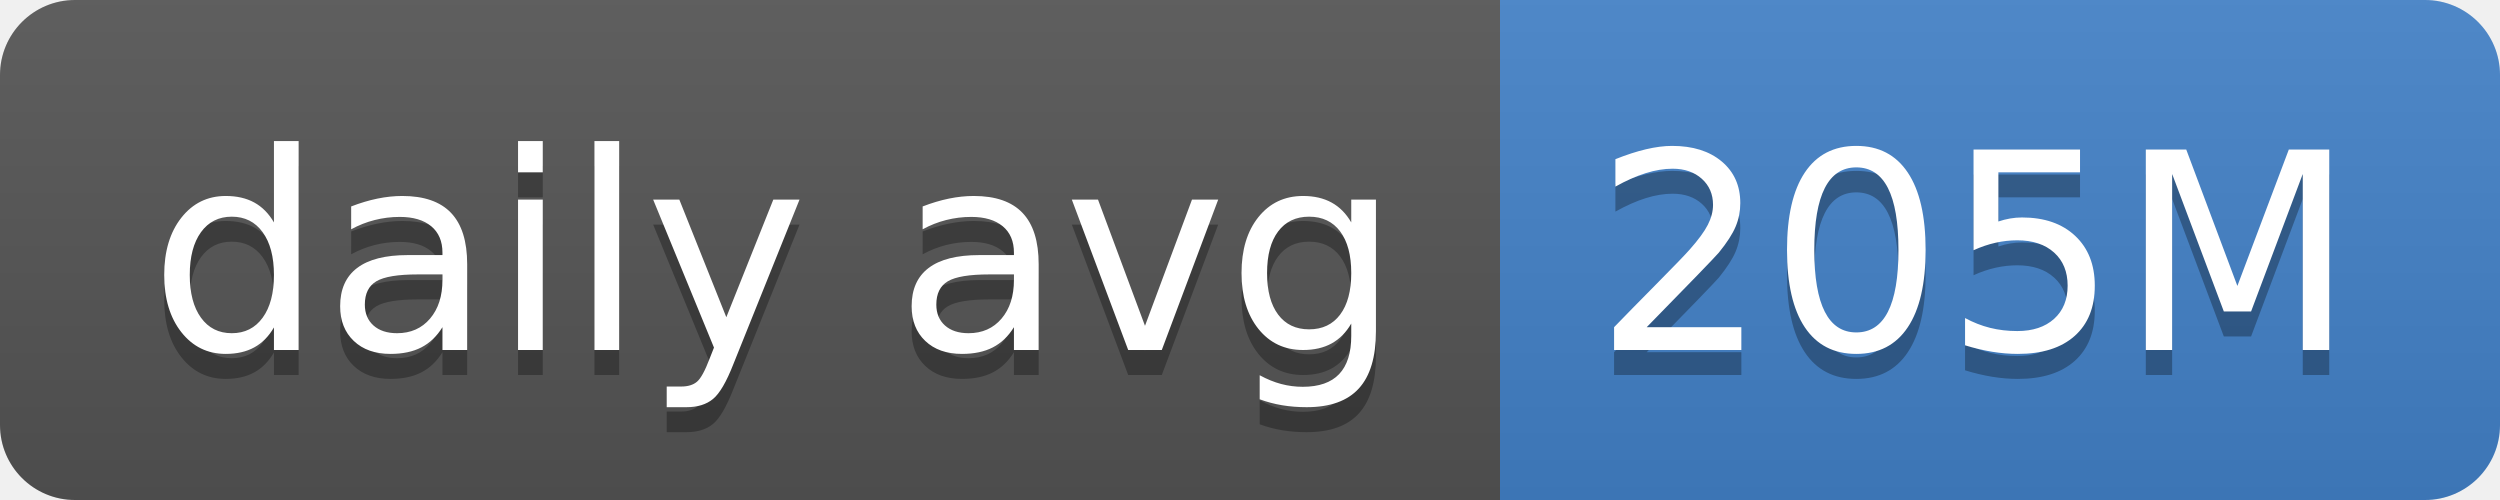
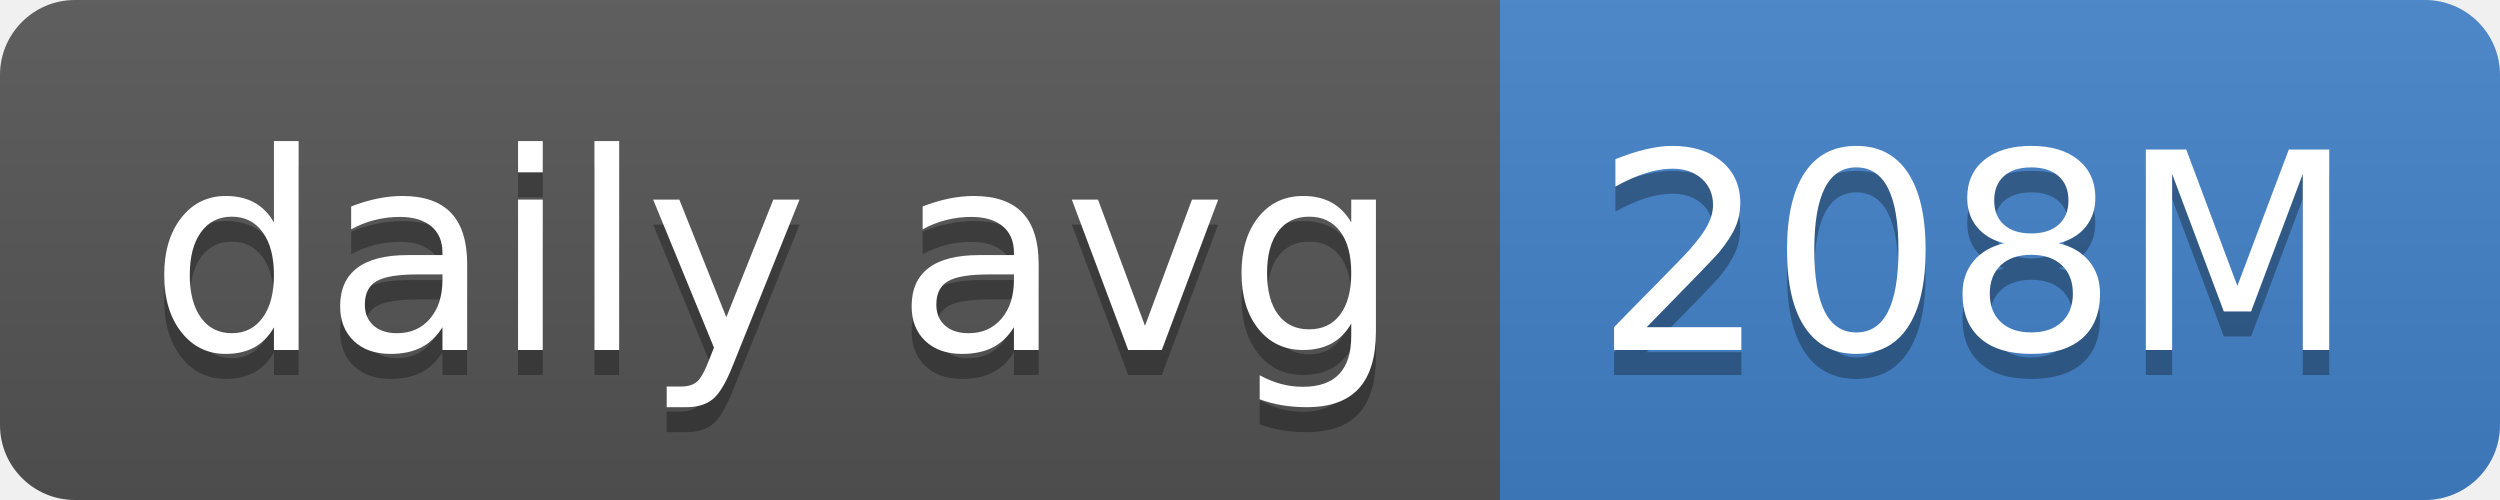
- <svg xmlns="http://www.w3.org/2000/svg" width="100" height="20" role="img" aria-label="daily avg: 205M">
+ <svg xmlns="http://www.w3.org/2000/svg" width="100" height="20" role="img" aria-label="daily avg: 208M">
  <linearGradient id="s" x2="0" y2="100%">
    <stop offset="0" stop-color="#bbb" stop-opacity=".1" />
    <stop offset="1" stop-opacity=".1" />
  </linearGradient>
  <clipPath id="r">
    <rect width="100" height="20" rx="3" fill="#fff" />
  </clipPath>
  <g clip-path="url(#r)">
    <rect width="60" height="20" fill="#555" />
    <rect x="60" width="40" height="20" fill="#4382c9" />
    <rect width="100" height="20" fill="url(#s)" />
  </g>
  <g fill="#fff" text-anchor="middle" font-family="Verdana,Geneva,DejaVu Sans,sans-serif" text-rendering="geometricPrecision" font-size="110">
    <text aria-hidden="true" x="310" y="150" fill="#010101" fill-opacity=".3" transform="scale(.1)" textLength="500">daily avg</text>
    <text x="310" y="140" transform="scale(.1)" fill="#fff" textLength="500">daily avg</text>
-     <text aria-hidden="true" x="790" y="150" fill="#010101" fill-opacity=".3" transform="scale(.1)" textLength="300">205M</text>
-     <text x="790" y="140" transform="scale(.1)" fill="#fff" textLength="300">205M</text>
+     <text aria-hidden="true" x="790" y="150" fill="#010101" fill-opacity=".3" transform="scale(.1)" textLength="300">208M</text>
+     <text x="790" y="140" transform="scale(.1)" fill="#fff" textLength="300">208M</text>
  </g>
</svg>
